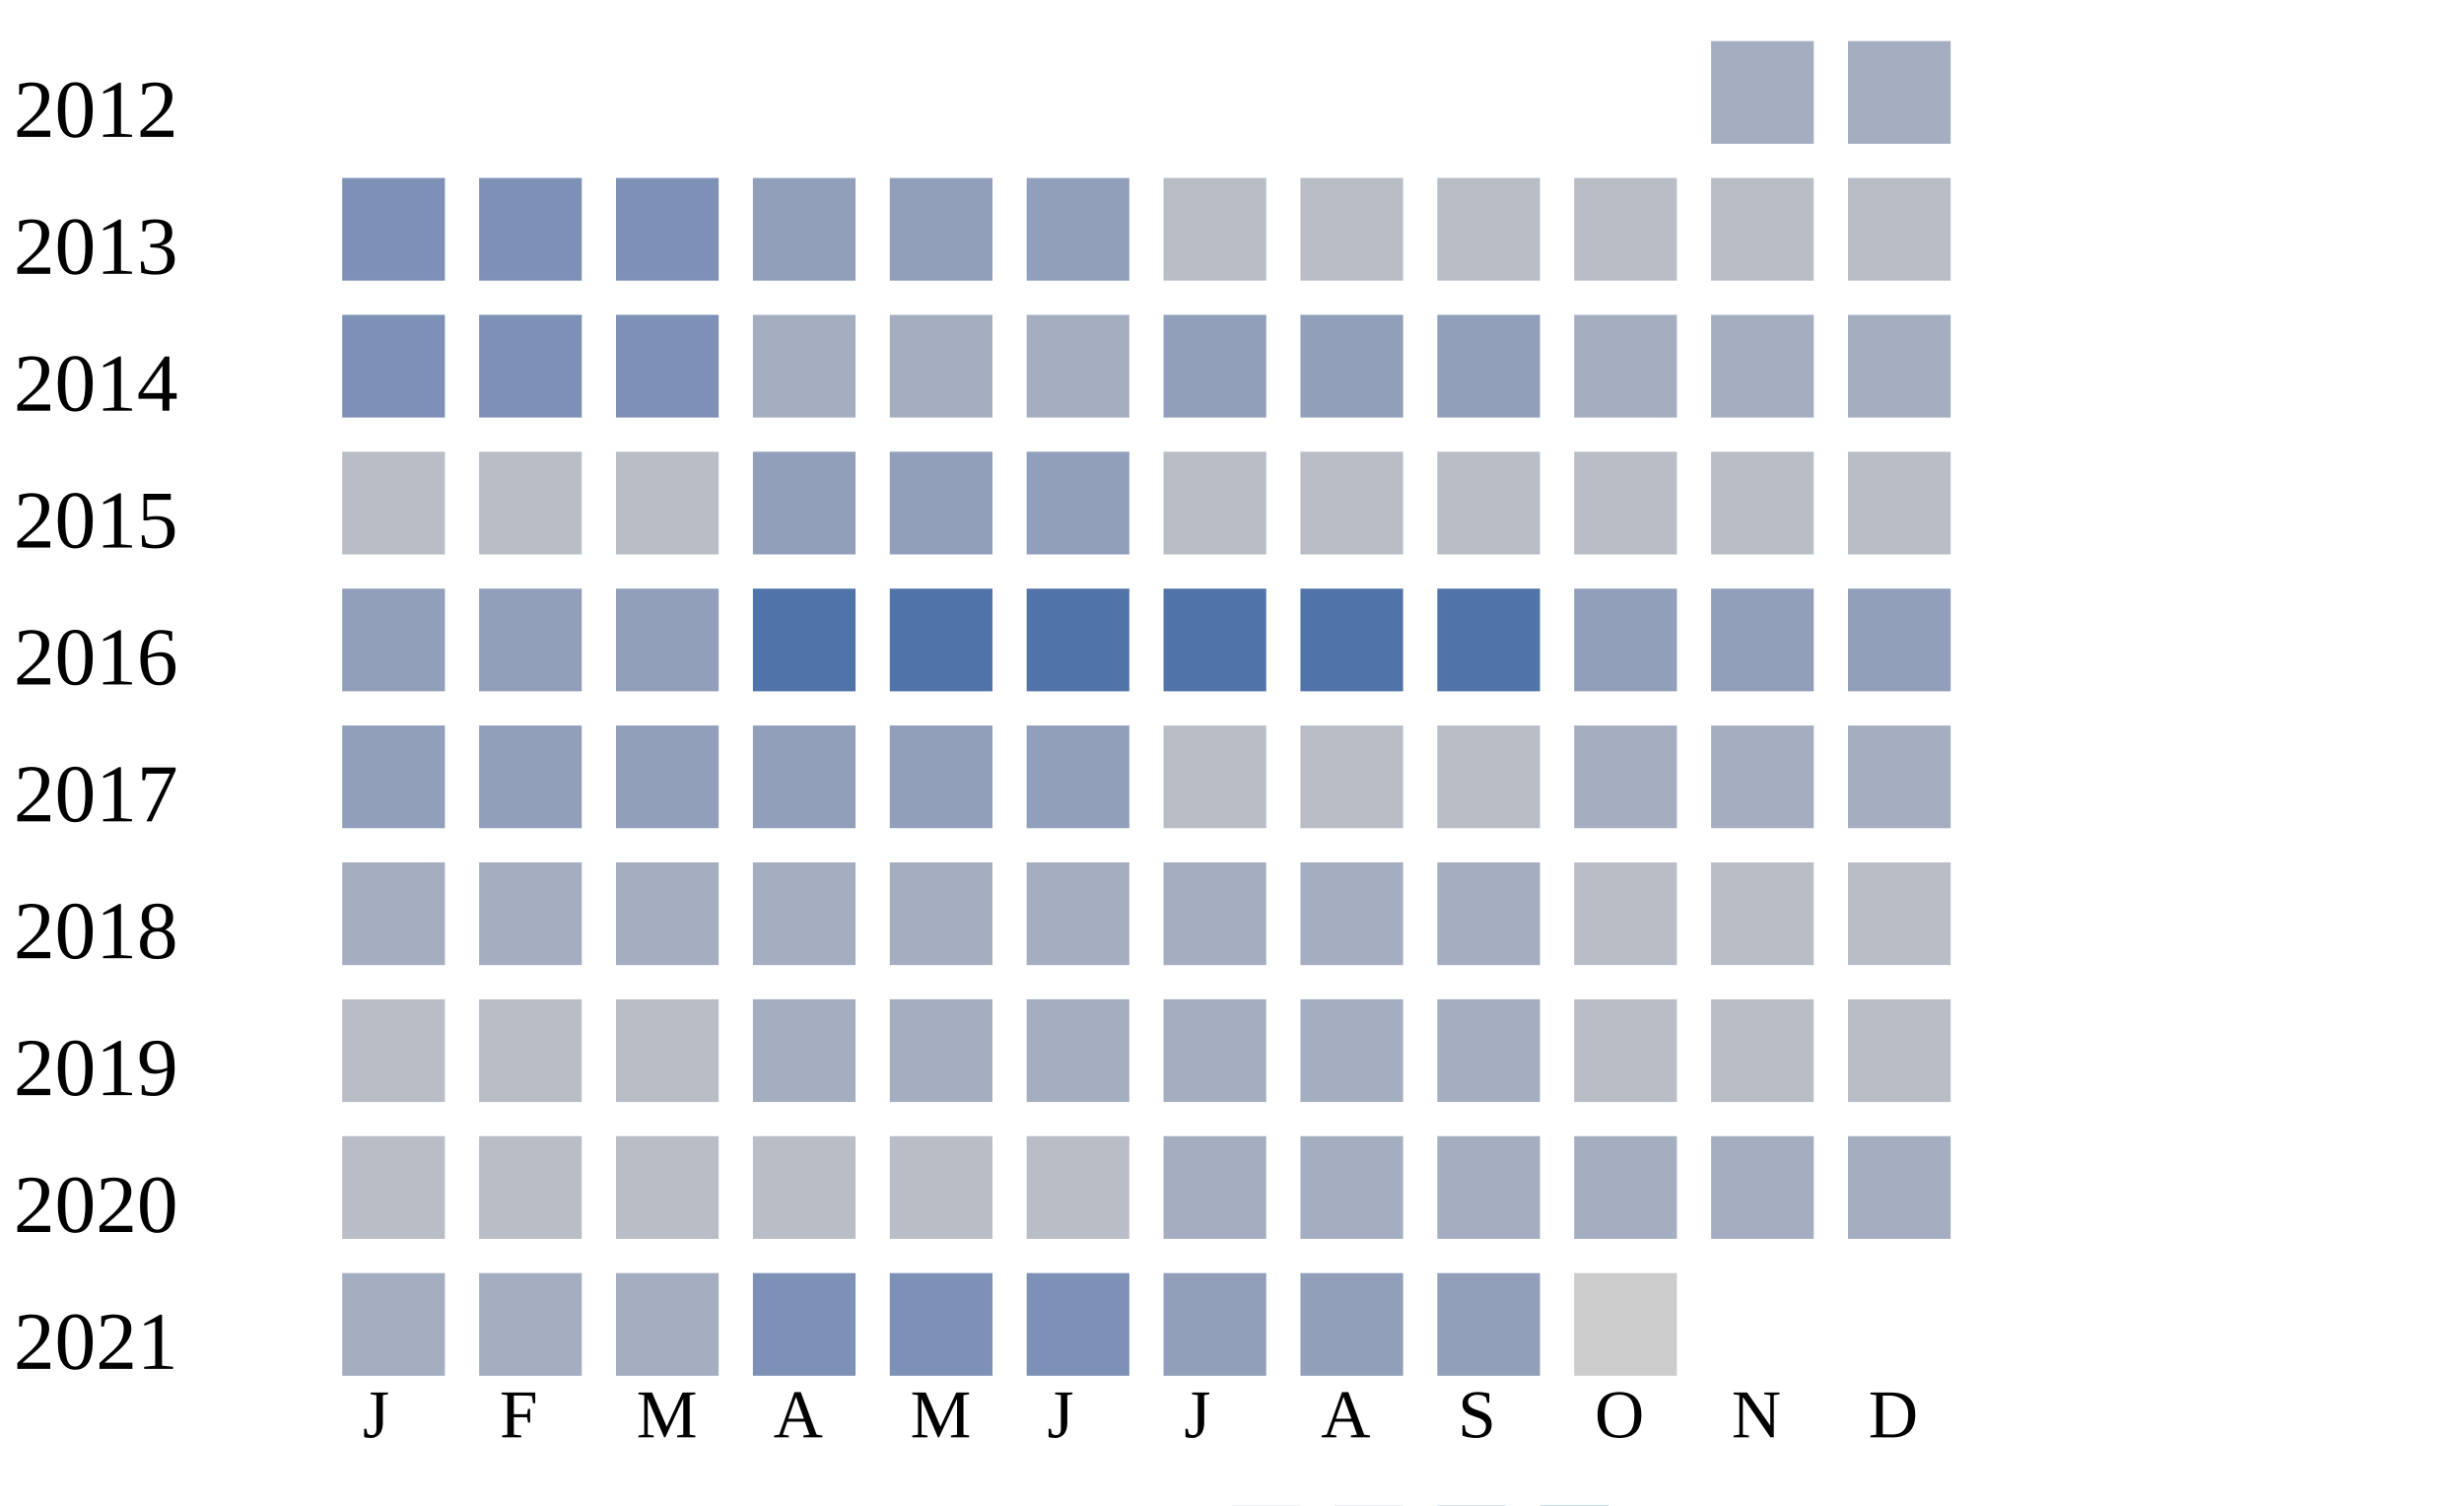
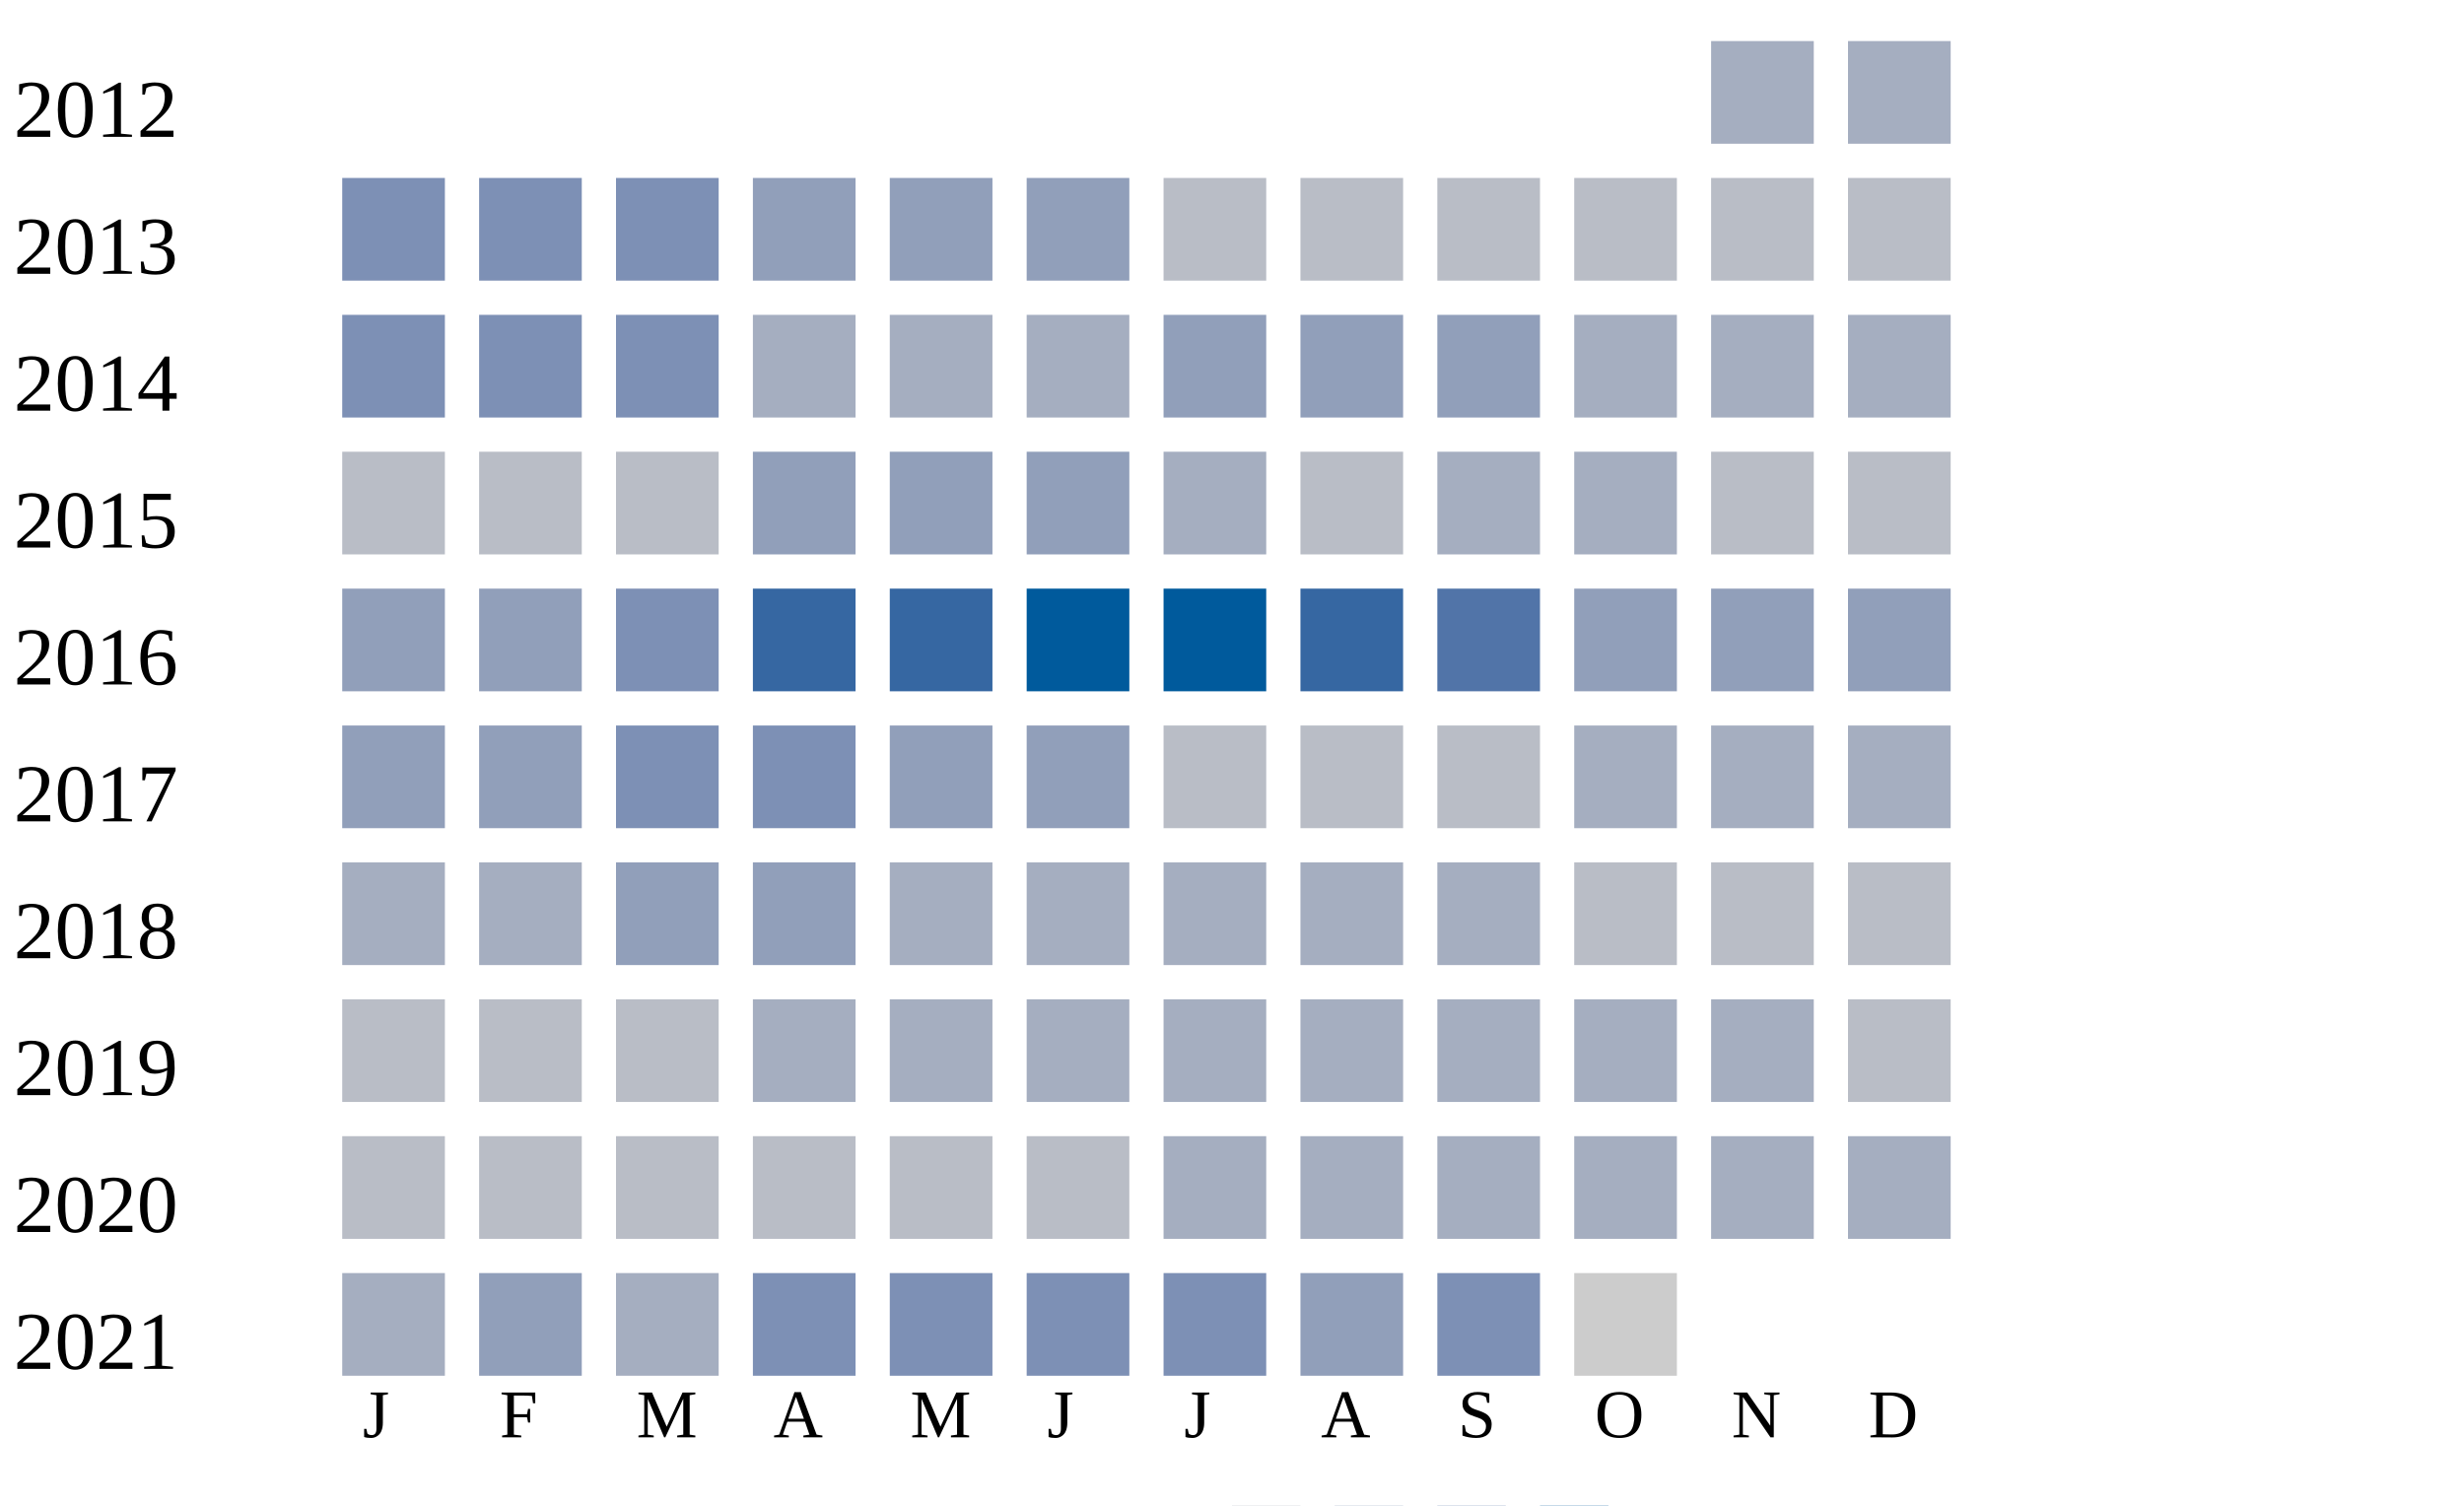
<svg xmlns="http://www.w3.org/2000/svg" width="360" height="220">
  <g transform="translate(0 0)">
    <text x="2" y="20">2012</text>
    <rect x="250" y="6" width="15" height="15" fill="#a5aec0" />
    <rect x="270" y="6" width="15" height="15" fill="#a5aec0" />
  </g>
  <g transform="translate(0 20)">
    <text x="2" y="20">2013</text>
    <rect x="50" y="6" width="15" height="15" fill="#7d90b5" />
    <rect x="70" y="6" width="15" height="15" fill="#7d90b5" />
    <rect x="90" y="6" width="15" height="15" fill="#7d90b5" />
    <rect x="110" y="6" width="15" height="15" fill="#919fba" />
    <rect x="130" y="6" width="15" height="15" fill="#919fba" />
    <rect x="150" y="6" width="15" height="15" fill="#919fba" />
    <rect x="170" y="6" width="15" height="15" fill="#b9bdc6" />
    <rect x="190" y="6" width="15" height="15" fill="#b9bdc6" />
    <rect x="210" y="6" width="15" height="15" fill="#b9bdc6" />
    <rect x="230" y="6" width="15" height="15" fill="#b9bdc6" />
    <rect x="250" y="6" width="15" height="15" fill="#b9bdc6" />
    <rect x="270" y="6" width="15" height="15" fill="#b9bdc6" />
  </g>
  <g transform="translate(0 40)">
    <text x="2" y="20">2014</text>
    <rect x="50" y="6" width="15" height="15" fill="#7d90b5" />
    <rect x="70" y="6" width="15" height="15" fill="#7d90b5" />
    <rect x="90" y="6" width="15" height="15" fill="#7d90b5" />
    <rect x="110" y="6" width="15" height="15" fill="#a5aec0" />
    <rect x="130" y="6" width="15" height="15" fill="#a5aec0" />
    <rect x="150" y="6" width="15" height="15" fill="#a5aec0" />
    <rect x="170" y="6" width="15" height="15" fill="#919fba" />
    <rect x="190" y="6" width="15" height="15" fill="#919fba" />
    <rect x="210" y="6" width="15" height="15" fill="#919fba" />
    <rect x="230" y="6" width="15" height="15" fill="#a5aec0" />
    <rect x="250" y="6" width="15" height="15" fill="#a5aec0" />
    <rect x="270" y="6" width="15" height="15" fill="#a5aec0" />
  </g>
  <g transform="translate(0 60)">
    <text x="2" y="20">2015</text>
    <rect x="50" y="6" width="15" height="15" fill="#b9bdc6" />
    <rect x="70" y="6" width="15" height="15" fill="#b9bdc6" />
    <rect x="90" y="6" width="15" height="15" fill="#b9bdc6" />
    <rect x="110" y="6" width="15" height="15" fill="#919fba" />
    <rect x="130" y="6" width="15" height="15" fill="#919fba" />
    <rect x="150" y="6" width="15" height="15" fill="#919fba" />
-     <rect x="170" y="6" width="15" height="15" fill="#b9bdc6" />
+     <rect x="170" y="6" width="15" height="15" fill="#a5aec0" />
    <rect x="190" y="6" width="15" height="15" fill="#b9bdc6" />
-     <rect x="210" y="6" width="15" height="15" fill="#b9bdc6" />
-     <rect x="230" y="6" width="15" height="15" fill="#b9bdc6" />
+     <rect x="210" y="6" width="15" height="15" fill="#a5aec0" />
+     <rect x="230" y="6" width="15" height="15" fill="#a5aec0" />
    <rect x="250" y="6" width="15" height="15" fill="#b9bdc6" />
    <rect x="270" y="6" width="15" height="15" fill="#b9bdc6" />
  </g>
  <g transform="translate(0 80)">
    <text x="2" y="20">2016</text>
    <rect x="50" y="6" width="15" height="15" fill="#919fba" />
    <rect x="70" y="6" width="15" height="15" fill="#919fba" />
-     <rect x="90" y="6" width="15" height="15" fill="#919fba" />
-     <rect x="110" y="6" width="15" height="15" fill="#5174a8" />
-     <rect x="130" y="6" width="15" height="15" fill="#5174a8" />
-     <rect x="150" y="6" width="15" height="15" fill="#5174a8" />
-     <rect x="170" y="6" width="15" height="15" fill="#5174a8" />
-     <rect x="190" y="6" width="15" height="15" fill="#5174a8" />
+     <rect x="90" y="6" width="15" height="15" fill="#7d90b5" />
+     <rect x="110" y="6" width="15" height="15" fill="#3667a2" />
+     <rect x="130" y="6" width="15" height="15" fill="#3667a2" />
+     <rect x="150" y="6" width="15" height="15" fill="#005a9c" />
+     <rect x="170" y="6" width="15" height="15" fill="#005a9c" />
+     <rect x="190" y="6" width="15" height="15" fill="#3667a2" />
    <rect x="210" y="6" width="15" height="15" fill="#5174a8" />
    <rect x="230" y="6" width="15" height="15" fill="#919fba" />
    <rect x="250" y="6" width="15" height="15" fill="#919fba" />
    <rect x="270" y="6" width="15" height="15" fill="#919fba" />
  </g>
  <g transform="translate(0 100)">
    <text x="2" y="20">2017</text>
    <rect x="50" y="6" width="15" height="15" fill="#919fba" />
    <rect x="70" y="6" width="15" height="15" fill="#919fba" />
-     <rect x="90" y="6" width="15" height="15" fill="#919fba" />
-     <rect x="110" y="6" width="15" height="15" fill="#919fba" />
+     <rect x="90" y="6" width="15" height="15" fill="#7d90b5" />
+     <rect x="110" y="6" width="15" height="15" fill="#7d90b5" />
    <rect x="130" y="6" width="15" height="15" fill="#919fba" />
    <rect x="150" y="6" width="15" height="15" fill="#919fba" />
    <rect x="170" y="6" width="15" height="15" fill="#b9bdc6" />
    <rect x="190" y="6" width="15" height="15" fill="#b9bdc6" />
    <rect x="210" y="6" width="15" height="15" fill="#b9bdc6" />
    <rect x="230" y="6" width="15" height="15" fill="#a5aec0" />
    <rect x="250" y="6" width="15" height="15" fill="#a5aec0" />
    <rect x="270" y="6" width="15" height="15" fill="#a5aec0" />
  </g>
  <g transform="translate(0 120)">
    <text x="2" y="20">2018</text>
    <rect x="50" y="6" width="15" height="15" fill="#a5aec0" />
    <rect x="70" y="6" width="15" height="15" fill="#a5aec0" />
-     <rect x="90" y="6" width="15" height="15" fill="#a5aec0" />
-     <rect x="110" y="6" width="15" height="15" fill="#a5aec0" />
+     <rect x="90" y="6" width="15" height="15" fill="#919fba" />
+     <rect x="110" y="6" width="15" height="15" fill="#919fba" />
    <rect x="130" y="6" width="15" height="15" fill="#a5aec0" />
    <rect x="150" y="6" width="15" height="15" fill="#a5aec0" />
    <rect x="170" y="6" width="15" height="15" fill="#a5aec0" />
    <rect x="190" y="6" width="15" height="15" fill="#a5aec0" />
    <rect x="210" y="6" width="15" height="15" fill="#a5aec0" />
    <rect x="230" y="6" width="15" height="15" fill="#b9bdc6" />
    <rect x="250" y="6" width="15" height="15" fill="#b9bdc6" />
    <rect x="270" y="6" width="15" height="15" fill="#b9bdc6" />
  </g>
  <g transform="translate(0 140)">
    <text x="2" y="20">2019</text>
    <rect x="50" y="6" width="15" height="15" fill="#b9bdc6" />
    <rect x="70" y="6" width="15" height="15" fill="#b9bdc6" />
    <rect x="90" y="6" width="15" height="15" fill="#b9bdc6" />
    <rect x="110" y="6" width="15" height="15" fill="#a5aec0" />
    <rect x="130" y="6" width="15" height="15" fill="#a5aec0" />
    <rect x="150" y="6" width="15" height="15" fill="#a5aec0" />
    <rect x="170" y="6" width="15" height="15" fill="#a5aec0" />
    <rect x="190" y="6" width="15" height="15" fill="#a5aec0" />
    <rect x="210" y="6" width="15" height="15" fill="#a5aec0" />
-     <rect x="230" y="6" width="15" height="15" fill="#b9bdc6" />
-     <rect x="250" y="6" width="15" height="15" fill="#b9bdc6" />
+     <rect x="230" y="6" width="15" height="15" fill="#a5aec0" />
+     <rect x="250" y="6" width="15" height="15" fill="#a5aec0" />
    <rect x="270" y="6" width="15" height="15" fill="#b9bdc6" />
  </g>
  <g transform="translate(0 160)">
    <text x="2" y="20">2020</text>
    <rect x="50" y="6" width="15" height="15" fill="#b9bdc6" />
    <rect x="70" y="6" width="15" height="15" fill="#b9bdc6" />
    <rect x="90" y="6" width="15" height="15" fill="#b9bdc6" />
    <rect x="110" y="6" width="15" height="15" fill="#b9bdc6" />
    <rect x="130" y="6" width="15" height="15" fill="#b9bdc6" />
    <rect x="150" y="6" width="15" height="15" fill="#b9bdc6" />
    <rect x="170" y="6" width="15" height="15" fill="#a5aec0" />
    <rect x="190" y="6" width="15" height="15" fill="#a5aec0" />
    <rect x="210" y="6" width="15" height="15" fill="#a5aec0" />
    <rect x="230" y="6" width="15" height="15" fill="#a5aec0" />
    <rect x="250" y="6" width="15" height="15" fill="#a5aec0" />
    <rect x="270" y="6" width="15" height="15" fill="#a5aec0" />
  </g>
  <g transform="translate(0 180)">
    <text x="2" y="20">2021</text>
    <rect x="50" y="6" width="15" height="15" fill="#a5aec0" />
-     <rect x="70" y="6" width="15" height="15" fill="#a5aec0" />
+     <rect x="70" y="6" width="15" height="15" fill="#919fba" />
    <rect x="90" y="6" width="15" height="15" fill="#a5aec0" />
    <rect x="110" y="6" width="15" height="15" fill="#7d90b5" />
    <rect x="130" y="6" width="15" height="15" fill="#7d90b5" />
    <rect x="150" y="6" width="15" height="15" fill="#7d90b5" />
-     <rect x="170" y="6" width="15" height="15" fill="#919fba" />
+     <rect x="170" y="6" width="15" height="15" fill="#7d90b5" />
    <rect x="190" y="6" width="15" height="15" fill="#919fba" />
-     <rect x="210" y="6" width="15" height="15" fill="#919fba" />
+     <rect x="210" y="6" width="15" height="15" fill="#7d90b5" />
    <rect x="230" y="6" width="15" height="15" fill="#cccccc" />
  </g>
  <text style="font-size: 10px; text-align: center" x="53" y="210">J</text>
  <text style="font-size: 10px; text-align: center" x="73" y="210">F</text>
  <text style="font-size: 10px; text-align: center" x="93" y="210">M</text>
  <text style="font-size: 10px; text-align: center" x="113" y="210">A</text>
  <text style="font-size: 10px; text-align: center" x="133" y="210">M</text>
  <text style="font-size: 10px; text-align: center" x="153" y="210">J</text>
  <text style="font-size: 10px; text-align: center" x="173" y="210">J</text>
  <text style="font-size: 10px; text-align: center" x="193" y="210">A</text>
  <text style="font-size: 10px; text-align: center" x="213" y="210">S</text>
  <text style="font-size: 10px; text-align: center" x="233" y="210">O</text>
  <text style="font-size: 10px; text-align: center" x="253" y="210">N</text>
  <text style="font-size: 10px; text-align: center" x="273" y="210">D</text>
  <text style="font-size: 10px;" x="155" y="229">Less</text>
  <rect fill="#b9bdc6" width="10" height="10" x="180" y="220" />
  <rect fill="#919fba" width="10" height="10" x="195" y="220" />
  <rect fill="#6882ae" width="10" height="10" x="210" y="220" />
  <rect fill="#005a9c" width="10" height="10" x="225" y="220" />
  <text x="240" y="229" style="font-size: 10px;">More</text>
</svg>
